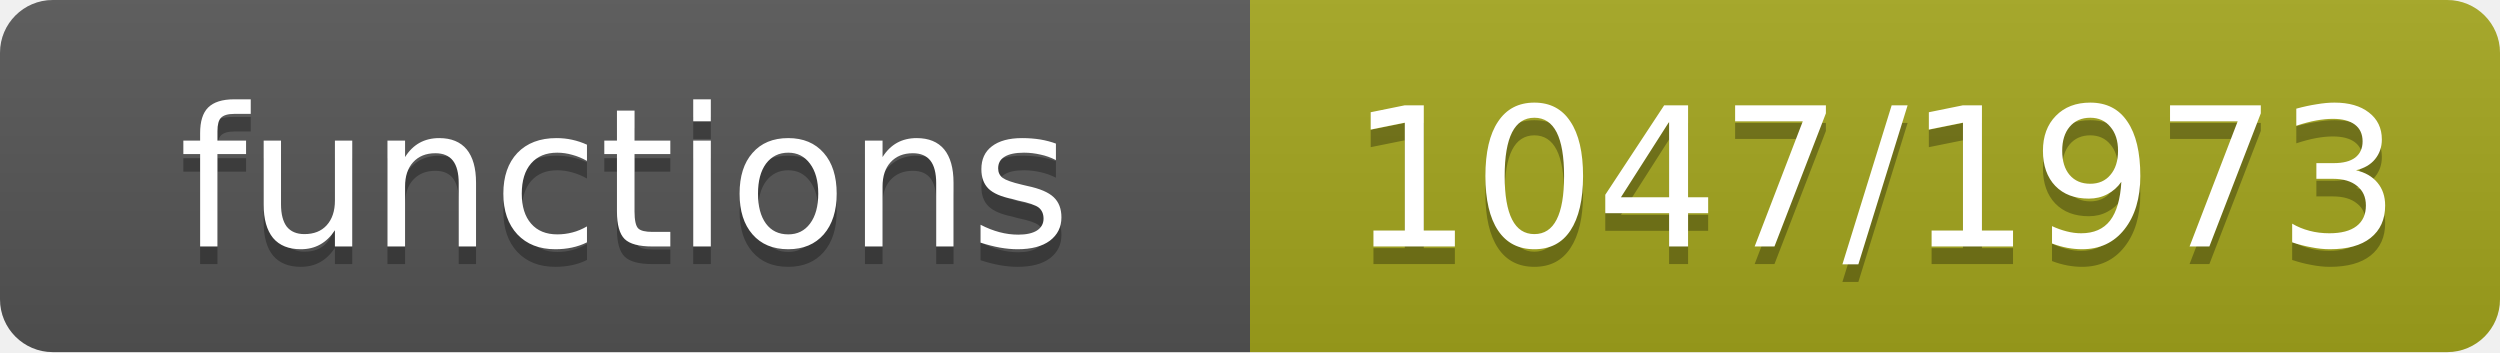
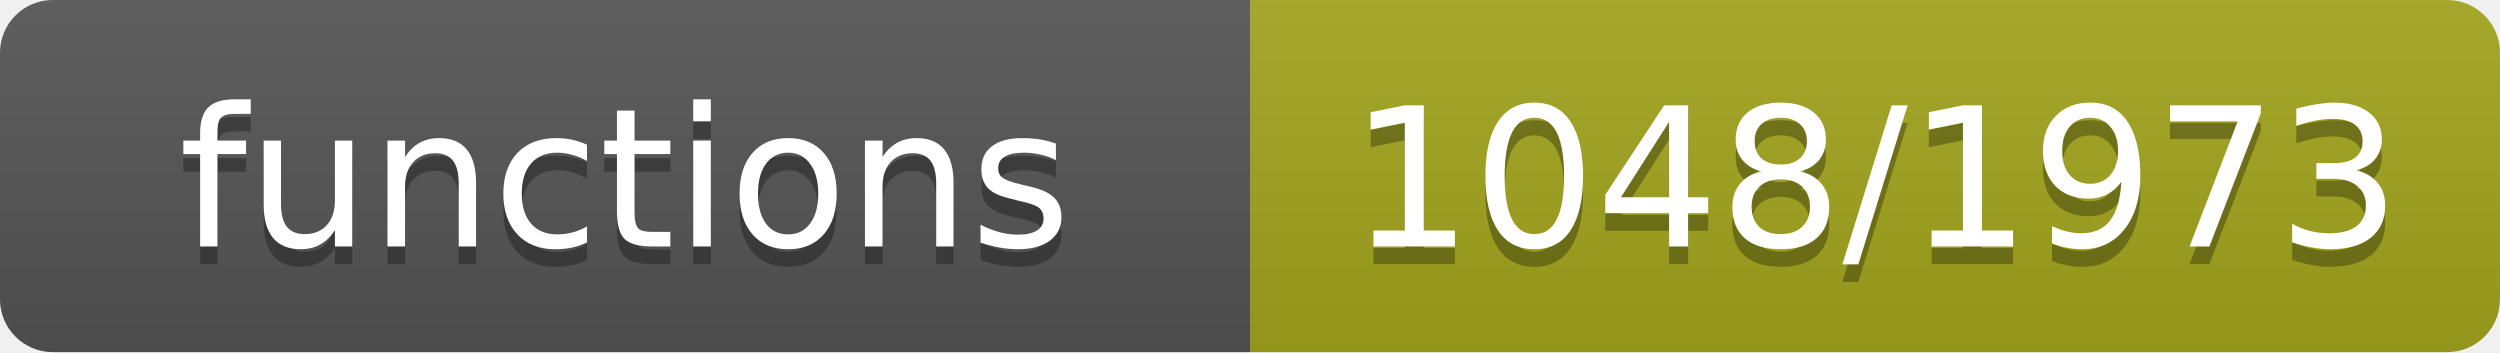
- <svg xmlns="http://www.w3.org/2000/svg" width="142" height="20" role="img" aria-label="functions: 1047/1973">
+ <svg xmlns="http://www.w3.org/2000/svg" width="142" height="20" role="img" aria-label="functions: 1048/1973">
  <linearGradient id="s" x2="0" y2="100%">
    <stop offset="0" stop-color="#bbb" stop-opacity=".1" />
    <stop offset="1" stop-opacity=".1" />
  </linearGradient>
  <clipPath id="r">
    <rect width="142" height="20" rx="3" fill="#fff" />
  </clipPath>
  <g clip-path="url(#r)">
    <rect width="71" height="20" fill="#555" />
    <rect x="71" width="71" height="20" fill="#a4a61d" />
    <rect width="142" height="20" fill="url(#s)" />
  </g>
  <g fill="#fff" text-anchor="middle" font-family="Verdana,Geneva,DejaVu Sans,sans-serif" font-size="11">
    <text x="35.5" y="15" fill="#010101" fill-opacity=".3">functions</text>
    <text x="35.5" y="14">functions</text>
-     <text x="106.5" y="15" fill="#010101" fill-opacity=".3">1047/1973</text>
-     <text x="106.5" y="14">1047/1973</text>
+     <text x="106.5" y="15" fill="#010101" fill-opacity=".3">1048/1973</text>
+     <text x="106.5" y="14">1048/1973</text>
  </g>
</svg>
